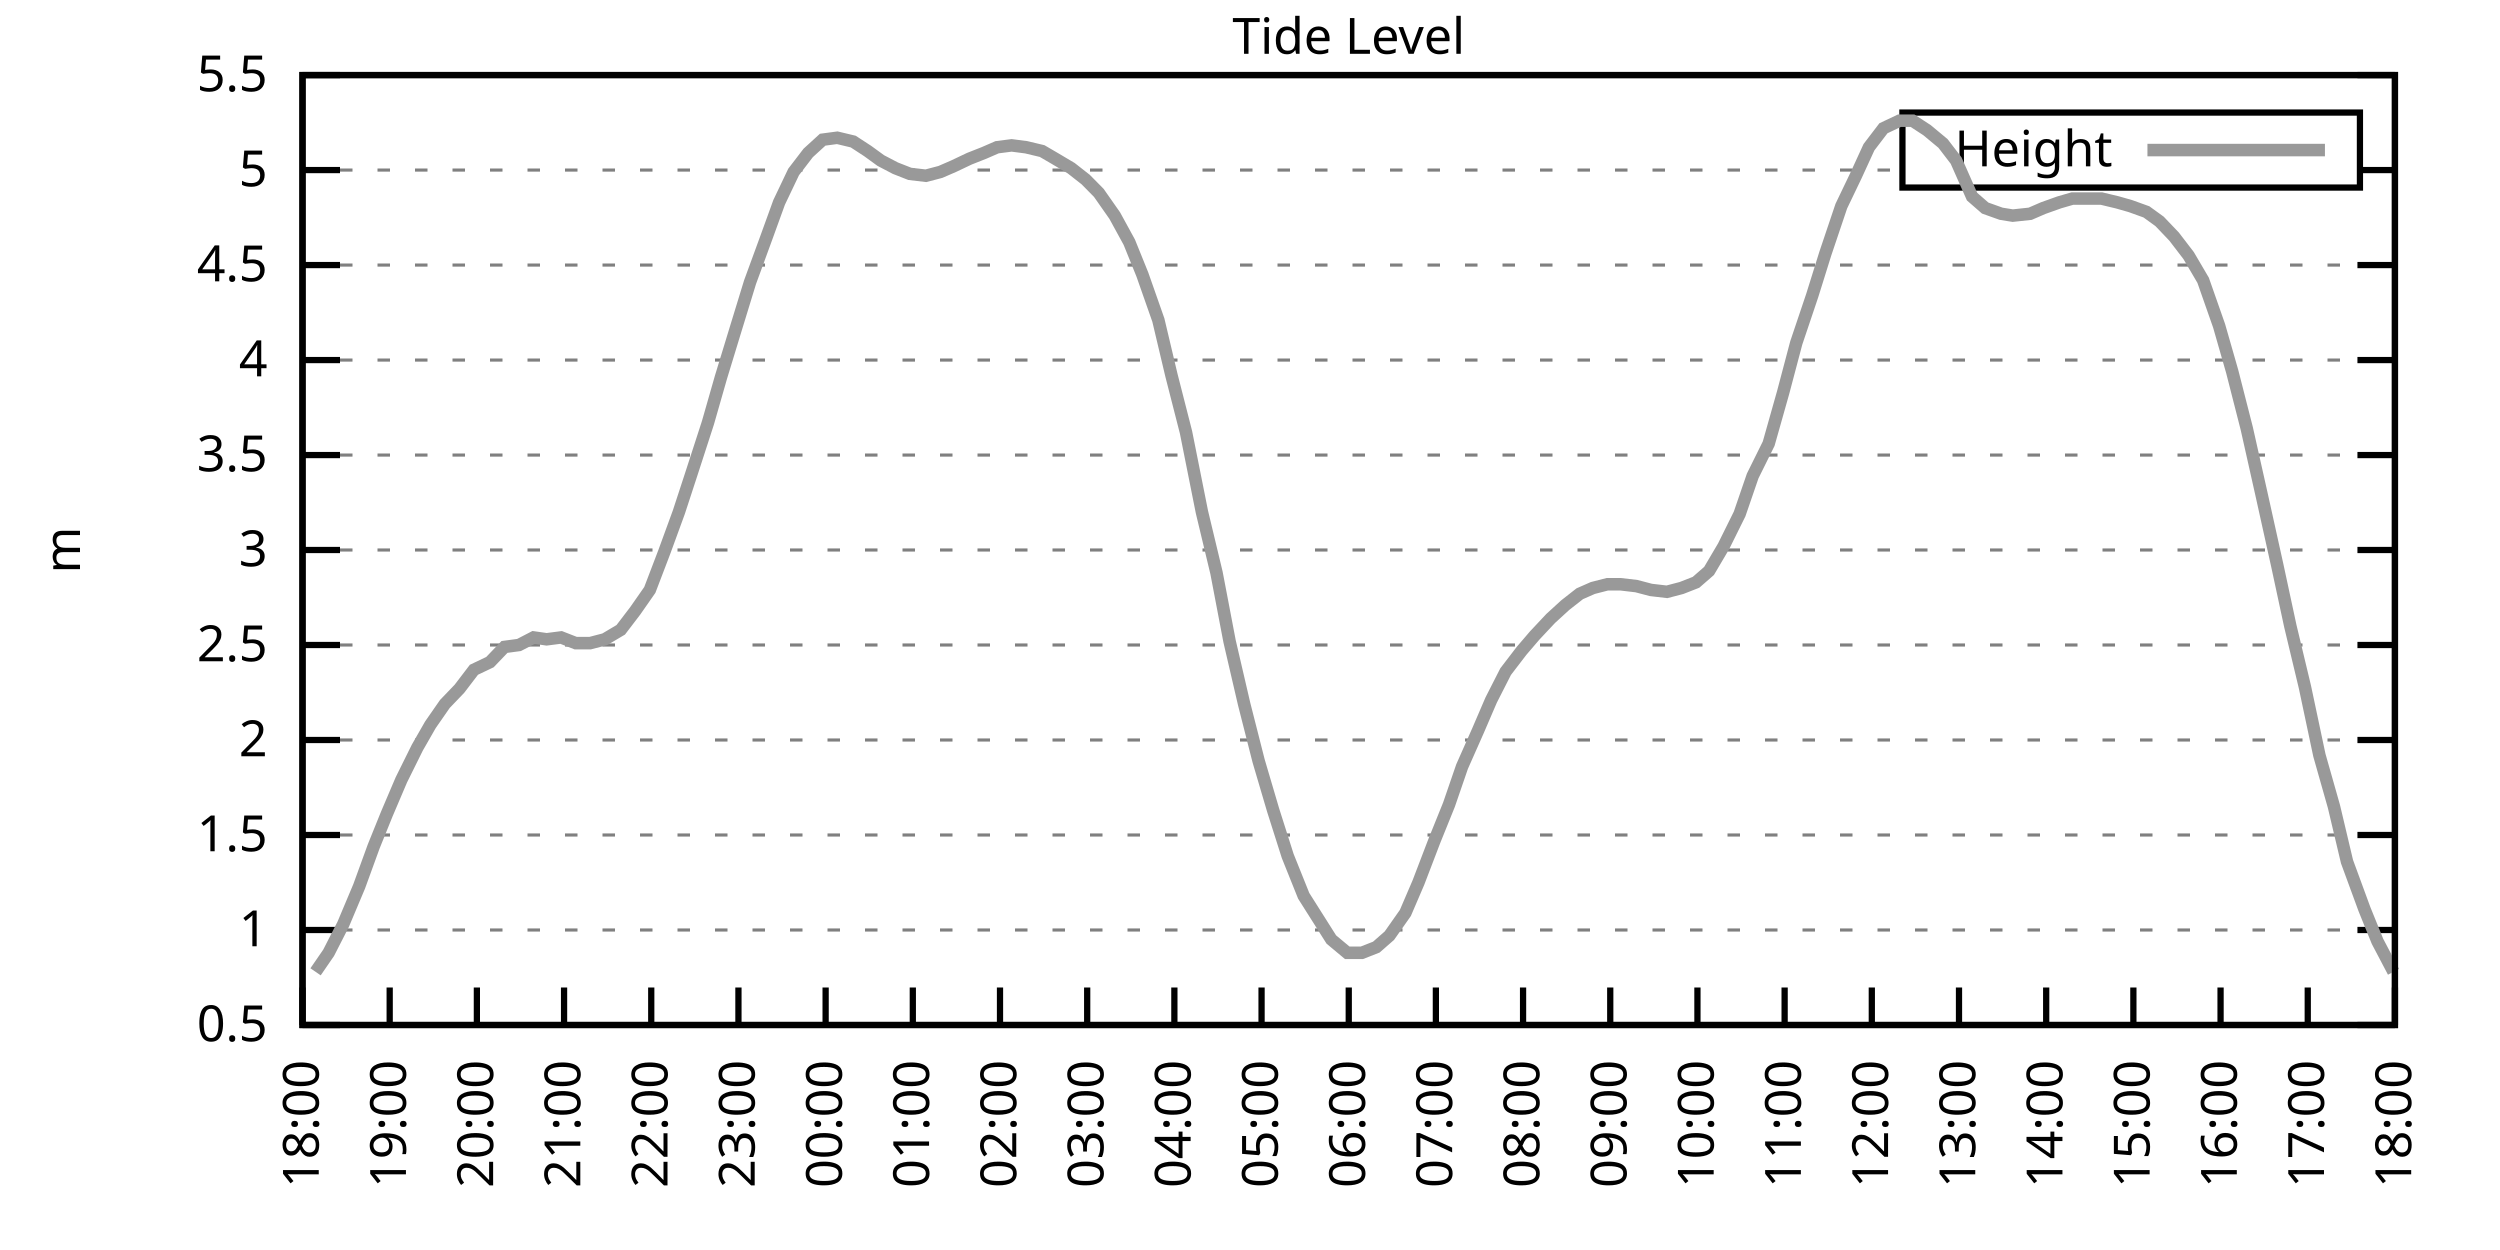
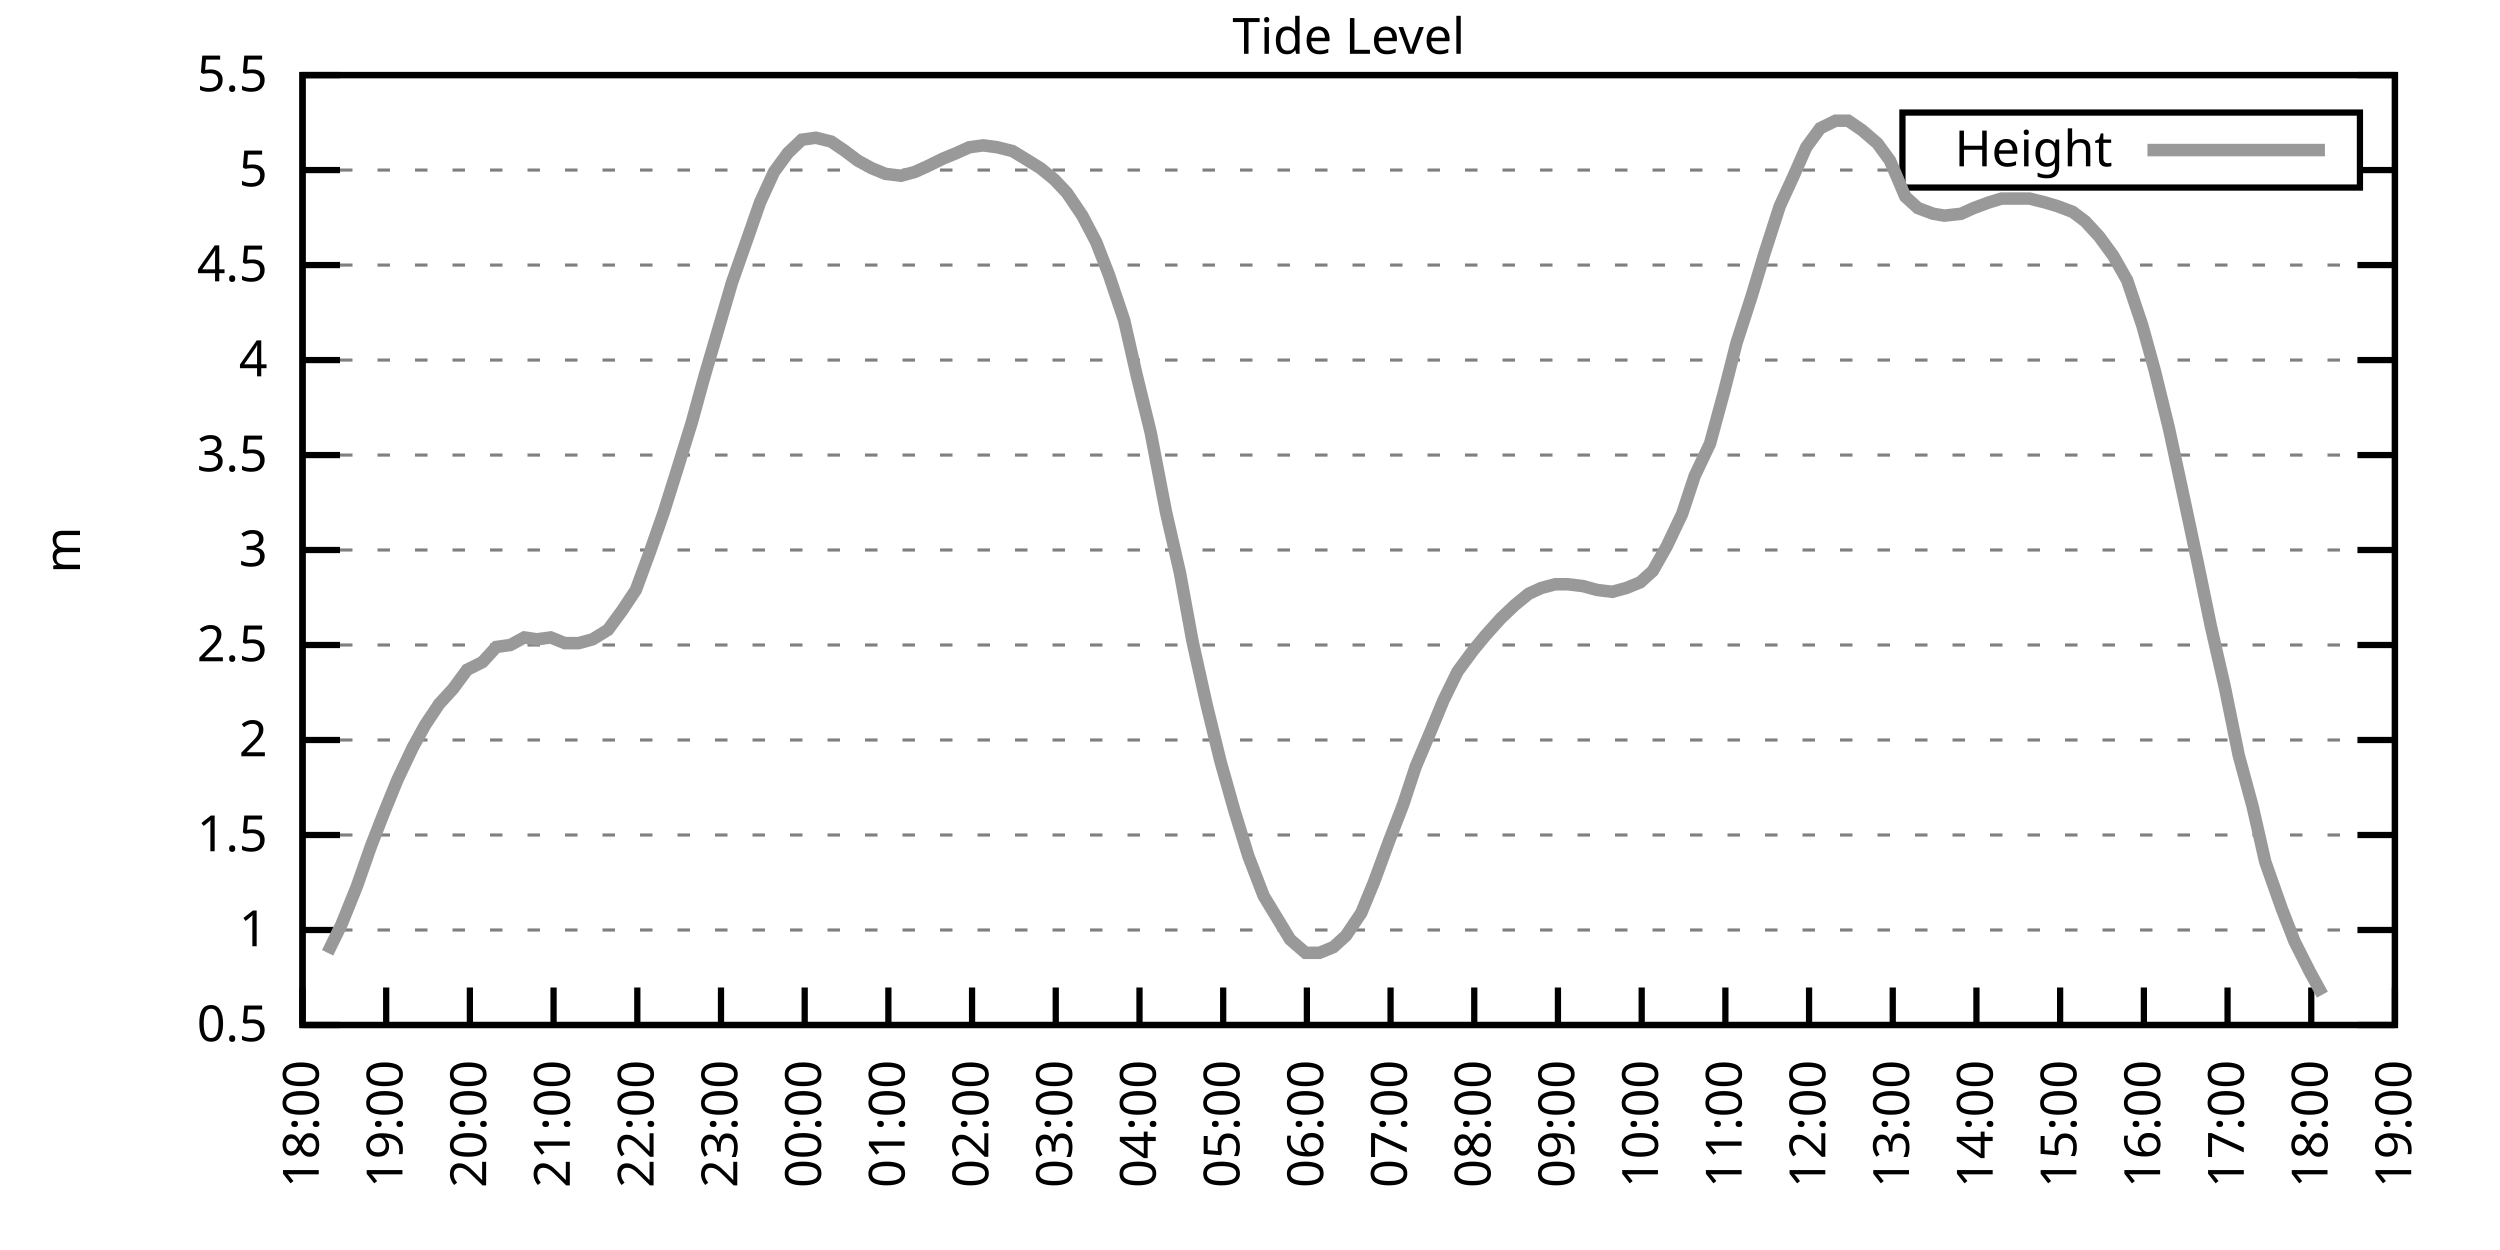
<svg xmlns="http://www.w3.org/2000/svg" xmlns:xlink="http://www.w3.org/1999/xlink" width="400" height="200" viewBox="0 0 400 200">
  <g id="gnuplot_canvas">
    <rect x="0" y="0" width="400" height="200" fill="none" />
    <defs>
      <circle id="gpDot" r="0.5" stroke-width="0.5" stroke="currentColor" />
      <path id="gpPt0" stroke-width="0.333" stroke="currentColor" d="M-1,0 h2 M0,-1 v2" />
      <path id="gpPt1" stroke-width="0.333" stroke="currentColor" d="M-1,-1 L1,1 M1,-1 L-1,1" />
      <path id="gpPt2" stroke-width="0.333" stroke="currentColor" d="M-1,0 L1,0 M0,-1 L0,1 M-1,-1 L1,1 M-1,1 L1,-1" />
      <rect id="gpPt3" stroke-width="0.333" stroke="currentColor" x="-1" y="-1" width="2" height="2" />
      <rect id="gpPt4" stroke-width="0.333" stroke="currentColor" fill="currentColor" x="-1" y="-1" width="2" height="2" />
      <circle id="gpPt5" stroke-width="0.333" stroke="currentColor" cx="0" cy="0" r="1" />
      <use xlink:href="#gpPt5" id="gpPt6" fill="currentColor" stroke="none" />
      <path id="gpPt7" stroke-width="0.333" stroke="currentColor" d="M0,-1.33 L-1.33,0.67 L1.33,0.67 z" />
      <use xlink:href="#gpPt7" id="gpPt8" fill="currentColor" stroke="none" />
      <use xlink:href="#gpPt7" id="gpPt9" stroke="currentColor" transform="rotate(180)" />
      <use xlink:href="#gpPt9" id="gpPt10" fill="currentColor" stroke="none" />
      <use xlink:href="#gpPt3" id="gpPt11" stroke="currentColor" transform="rotate(45)" />
      <use xlink:href="#gpPt11" id="gpPt12" fill="currentColor" stroke="none" />
      <path id="gpPt13" stroke-width="0.333" stroke="currentColor" d="M0,1.330 L1.265,0.411 L0.782,-1.067 L-0.782,-1.076 L-1.265,0.411 z" />
      <use xlink:href="#gpPt13" id="gpPt14" fill="currentColor" stroke="none" />
      <filter id="textbox" filterUnits="objectBoundingBox" x="0" y="0" height="1" width="1">
        <feFlood flood-color="white" flood-opacity="1" result="bgnd" />
        <feComposite in="SourceGraphic" in2="bgnd" operator="atop" />
      </filter>
      <filter id="greybox" filterUnits="objectBoundingBox" x="0" y="0" height="1" width="1">
        <feFlood flood-color="lightgrey" flood-opacity="1" result="grey" />
        <feComposite in="SourceGraphic" in2="grey" operator="atop" />
      </filter>
    </defs>
    <g fill="none" color="white" stroke="currentColor" stroke-width="1.00" stroke-linecap="butt" stroke-linejoin="miter">
</g>
    <g fill="none" color="black" stroke="currentColor" stroke-width="1.00" stroke-linecap="butt" stroke-linejoin="miter">
      <g stroke="none" shape-rendering="crispEdges">
        <polygon fill="rgb(255, 255, 255)" points="48.40,164.00 383.18,164.00 383.18,12.02 48.40,12.02 " />
      </g>
    </g>
    <g fill="none" color="black" stroke="currentColor" stroke-width="1.00" stroke-linecap="butt" stroke-linejoin="miter">
</g>
    <g fill="none" color="black" stroke="black" stroke-width="0.50" stroke-linecap="butt" stroke-linejoin="miter">
</g>
    <g fill="none" color="gray" stroke="currentColor" stroke-width="0.50" stroke-linecap="butt" stroke-linejoin="miter">
      <path stroke="gray" stroke-dasharray="2,4" class="gridline" d="M48.40,164.00 L383.19,164.00  " />
    </g>
    <g fill="none" color="gray" stroke="gray" stroke-width="1.00" stroke-linecap="butt" stroke-linejoin="miter">
</g>
    <g fill="none" color="black" stroke="currentColor" stroke-width="1.00" stroke-linecap="butt" stroke-linejoin="miter">
      <path stroke="black" d="M48.40,164.00 L54.40,164.00 M383.19,164.00 L377.19,164.00  " />
      <g transform="translate(42.80,166.60)" stroke="none" fill="black" font-family="Sans" font-size="8.00" text-anchor="end">
        <text>
          <tspan font-family="Sans"> 0.5</tspan>
        </text>
      </g>
    </g>
    <g fill="none" color="black" stroke="currentColor" stroke-width="1.00" stroke-linecap="butt" stroke-linejoin="miter">
</g>
    <g fill="none" color="black" stroke="black" stroke-width="0.50" stroke-linecap="butt" stroke-linejoin="miter">
</g>
    <g fill="none" color="gray" stroke="currentColor" stroke-width="0.50" stroke-linecap="butt" stroke-linejoin="miter">
      <path stroke="gray" stroke-dasharray="2,4" class="gridline" d="M48.40,148.80 L383.19,148.80  " />
    </g>
    <g fill="none" color="gray" stroke="gray" stroke-width="1.00" stroke-linecap="butt" stroke-linejoin="miter">
</g>
    <g fill="none" color="black" stroke="currentColor" stroke-width="1.00" stroke-linecap="butt" stroke-linejoin="miter">
      <path stroke="black" d="M48.40,148.80 L54.40,148.80 M383.19,148.80 L377.19,148.80  " />
      <g transform="translate(42.80,151.40)" stroke="none" fill="black" font-family="Sans" font-size="8.00" text-anchor="end">
        <text>
          <tspan font-family="Sans"> 1</tspan>
        </text>
      </g>
    </g>
    <g fill="none" color="black" stroke="currentColor" stroke-width="1.00" stroke-linecap="butt" stroke-linejoin="miter">
</g>
    <g fill="none" color="black" stroke="black" stroke-width="0.50" stroke-linecap="butt" stroke-linejoin="miter">
</g>
    <g fill="none" color="gray" stroke="currentColor" stroke-width="0.50" stroke-linecap="butt" stroke-linejoin="miter">
      <path stroke="gray" stroke-dasharray="2,4" class="gridline" d="M48.40,133.60 L383.19,133.60  " />
    </g>
    <g fill="none" color="gray" stroke="gray" stroke-width="1.00" stroke-linecap="butt" stroke-linejoin="miter">
</g>
    <g fill="none" color="black" stroke="currentColor" stroke-width="1.00" stroke-linecap="butt" stroke-linejoin="miter">
      <path stroke="black" d="M48.40,133.60 L54.40,133.60 M383.19,133.60 L377.19,133.60  " />
      <g transform="translate(42.80,136.20)" stroke="none" fill="black" font-family="Sans" font-size="8.00" text-anchor="end">
        <text>
          <tspan font-family="Sans"> 1.5</tspan>
        </text>
      </g>
    </g>
    <g fill="none" color="black" stroke="currentColor" stroke-width="1.00" stroke-linecap="butt" stroke-linejoin="miter">
</g>
    <g fill="none" color="black" stroke="black" stroke-width="0.50" stroke-linecap="butt" stroke-linejoin="miter">
</g>
    <g fill="none" color="gray" stroke="currentColor" stroke-width="0.50" stroke-linecap="butt" stroke-linejoin="miter">
      <path stroke="gray" stroke-dasharray="2,4" class="gridline" d="M48.40,118.40 L383.19,118.40  " />
    </g>
    <g fill="none" color="gray" stroke="gray" stroke-width="1.00" stroke-linecap="butt" stroke-linejoin="miter">
</g>
    <g fill="none" color="black" stroke="currentColor" stroke-width="1.00" stroke-linecap="butt" stroke-linejoin="miter">
      <path stroke="black" d="M48.40,118.40 L54.40,118.40 M383.19,118.40 L377.19,118.40  " />
      <g transform="translate(42.80,121.00)" stroke="none" fill="black" font-family="Sans" font-size="8.00" text-anchor="end">
        <text>
          <tspan font-family="Sans"> 2</tspan>
        </text>
      </g>
    </g>
    <g fill="none" color="black" stroke="currentColor" stroke-width="1.00" stroke-linecap="butt" stroke-linejoin="miter">
</g>
    <g fill="none" color="black" stroke="black" stroke-width="0.50" stroke-linecap="butt" stroke-linejoin="miter">
</g>
    <g fill="none" color="gray" stroke="currentColor" stroke-width="0.50" stroke-linecap="butt" stroke-linejoin="miter">
      <path stroke="gray" stroke-dasharray="2,4" class="gridline" d="M48.40,103.20 L383.19,103.20  " />
    </g>
    <g fill="none" color="gray" stroke="gray" stroke-width="1.00" stroke-linecap="butt" stroke-linejoin="miter">
</g>
    <g fill="none" color="black" stroke="currentColor" stroke-width="1.00" stroke-linecap="butt" stroke-linejoin="miter">
      <path stroke="black" d="M48.40,103.20 L54.40,103.20 M383.19,103.20 L377.19,103.20  " />
      <g transform="translate(42.80,105.80)" stroke="none" fill="black" font-family="Sans" font-size="8.00" text-anchor="end">
        <text>
          <tspan font-family="Sans"> 2.5</tspan>
        </text>
      </g>
    </g>
    <g fill="none" color="black" stroke="currentColor" stroke-width="1.00" stroke-linecap="butt" stroke-linejoin="miter">
</g>
    <g fill="none" color="black" stroke="black" stroke-width="0.50" stroke-linecap="butt" stroke-linejoin="miter">
</g>
    <g fill="none" color="gray" stroke="currentColor" stroke-width="0.50" stroke-linecap="butt" stroke-linejoin="miter">
      <path stroke="gray" stroke-dasharray="2,4" class="gridline" d="M48.40,88.00 L383.19,88.00  " />
    </g>
    <g fill="none" color="gray" stroke="gray" stroke-width="1.00" stroke-linecap="butt" stroke-linejoin="miter">
</g>
    <g fill="none" color="black" stroke="currentColor" stroke-width="1.00" stroke-linecap="butt" stroke-linejoin="miter">
      <path stroke="black" d="M48.40,88.00 L54.40,88.00 M383.19,88.00 L377.19,88.00  " />
      <g transform="translate(42.80,90.60)" stroke="none" fill="black" font-family="Sans" font-size="8.00" text-anchor="end">
        <text>
          <tspan font-family="Sans"> 3</tspan>
        </text>
      </g>
    </g>
    <g fill="none" color="black" stroke="currentColor" stroke-width="1.00" stroke-linecap="butt" stroke-linejoin="miter">
</g>
    <g fill="none" color="black" stroke="black" stroke-width="0.50" stroke-linecap="butt" stroke-linejoin="miter">
</g>
    <g fill="none" color="gray" stroke="currentColor" stroke-width="0.50" stroke-linecap="butt" stroke-linejoin="miter">
      <path stroke="gray" stroke-dasharray="2,4" class="gridline" d="M48.40,72.81 L383.19,72.81  " />
    </g>
    <g fill="none" color="gray" stroke="gray" stroke-width="1.00" stroke-linecap="butt" stroke-linejoin="miter">
</g>
    <g fill="none" color="black" stroke="currentColor" stroke-width="1.00" stroke-linecap="butt" stroke-linejoin="miter">
      <path stroke="black" d="M48.40,72.81 L54.40,72.81 M383.19,72.81 L377.19,72.81  " />
      <g transform="translate(42.80,75.41)" stroke="none" fill="black" font-family="Sans" font-size="8.00" text-anchor="end">
        <text>
          <tspan font-family="Sans"> 3.5</tspan>
        </text>
      </g>
    </g>
    <g fill="none" color="black" stroke="currentColor" stroke-width="1.00" stroke-linecap="butt" stroke-linejoin="miter">
</g>
    <g fill="none" color="black" stroke="black" stroke-width="0.50" stroke-linecap="butt" stroke-linejoin="miter">
</g>
    <g fill="none" color="gray" stroke="currentColor" stroke-width="0.50" stroke-linecap="butt" stroke-linejoin="miter">
      <path stroke="gray" stroke-dasharray="2,4" class="gridline" d="M48.40,57.61 L383.19,57.61  " />
    </g>
    <g fill="none" color="gray" stroke="gray" stroke-width="1.00" stroke-linecap="butt" stroke-linejoin="miter">
</g>
    <g fill="none" color="black" stroke="currentColor" stroke-width="1.00" stroke-linecap="butt" stroke-linejoin="miter">
      <path stroke="black" d="M48.40,57.61 L54.40,57.61 M383.19,57.61 L377.19,57.61  " />
      <g transform="translate(42.80,60.21)" stroke="none" fill="black" font-family="Sans" font-size="8.00" text-anchor="end">
        <text>
          <tspan font-family="Sans"> 4</tspan>
        </text>
      </g>
    </g>
    <g fill="none" color="black" stroke="currentColor" stroke-width="1.00" stroke-linecap="butt" stroke-linejoin="miter">
</g>
    <g fill="none" color="black" stroke="black" stroke-width="0.50" stroke-linecap="butt" stroke-linejoin="miter">
</g>
    <g fill="none" color="gray" stroke="currentColor" stroke-width="0.50" stroke-linecap="butt" stroke-linejoin="miter">
      <path stroke="gray" stroke-dasharray="2,4" class="gridline" d="M48.40,42.41 L383.19,42.41  " />
    </g>
    <g fill="none" color="gray" stroke="gray" stroke-width="1.00" stroke-linecap="butt" stroke-linejoin="miter">
</g>
    <g fill="none" color="black" stroke="currentColor" stroke-width="1.00" stroke-linecap="butt" stroke-linejoin="miter">
      <path stroke="black" d="M48.40,42.41 L54.40,42.41 M383.19,42.41 L377.19,42.41  " />
      <g transform="translate(42.80,45.01)" stroke="none" fill="black" font-family="Sans" font-size="8.00" text-anchor="end">
        <text>
          <tspan font-family="Sans"> 4.5</tspan>
        </text>
      </g>
    </g>
    <g fill="none" color="black" stroke="currentColor" stroke-width="1.00" stroke-linecap="butt" stroke-linejoin="miter">
</g>
    <g fill="none" color="black" stroke="black" stroke-width="0.50" stroke-linecap="butt" stroke-linejoin="miter">
</g>
    <g fill="none" color="gray" stroke="currentColor" stroke-width="0.50" stroke-linecap="butt" stroke-linejoin="miter">
      <path stroke="gray" stroke-dasharray="2,4" class="gridline" d="M48.40,27.21 L304.39,27.21 M377.59,27.21 L383.19,27.21  " />
    </g>
    <g fill="none" color="gray" stroke="gray" stroke-width="1.00" stroke-linecap="butt" stroke-linejoin="miter">
</g>
    <g fill="none" color="black" stroke="currentColor" stroke-width="1.00" stroke-linecap="butt" stroke-linejoin="miter">
      <path stroke="black" d="M48.40,27.21 L54.40,27.21 M383.19,27.21 L377.19,27.21  " />
      <g transform="translate(42.80,29.81)" stroke="none" fill="black" font-family="Sans" font-size="8.00" text-anchor="end">
        <text>
          <tspan font-family="Sans"> 5</tspan>
        </text>
      </g>
    </g>
    <g fill="none" color="black" stroke="currentColor" stroke-width="1.00" stroke-linecap="butt" stroke-linejoin="miter">
</g>
    <g fill="none" color="black" stroke="black" stroke-width="0.50" stroke-linecap="butt" stroke-linejoin="miter">
</g>
    <g fill="none" color="gray" stroke="currentColor" stroke-width="0.50" stroke-linecap="butt" stroke-linejoin="miter">
      <path stroke="gray" stroke-dasharray="2,4" class="gridline" d="M48.40,12.01 L383.19,12.01  " />
    </g>
    <g fill="none" color="gray" stroke="gray" stroke-width="1.00" stroke-linecap="butt" stroke-linejoin="miter">
</g>
    <g fill="none" color="black" stroke="currentColor" stroke-width="1.00" stroke-linecap="butt" stroke-linejoin="miter">
      <path stroke="black" d="M48.40,12.01 L54.40,12.01 M383.19,12.01 L377.19,12.01  " />
      <g transform="translate(42.80,14.61)" stroke="none" fill="black" font-family="Sans" font-size="8.00" text-anchor="end">
        <text>
          <tspan font-family="Sans"> 5.5</tspan>
        </text>
      </g>
    </g>
    <g fill="none" color="black" stroke="currentColor" stroke-width="1.00" stroke-linecap="butt" stroke-linejoin="miter">
      <path stroke="black" d="M48.40,164.00 L48.40,158.00  " />
      <g transform="translate(51.00,169.60) rotate(270.00)" stroke="none" fill="black" font-family="Sans" font-size="8.00" text-anchor="end">
        <text>
          <tspan font-family="Sans">18:00</tspan>
        </text>
      </g>
    </g>
    <g fill="none" color="black" stroke="currentColor" stroke-width="1.00" stroke-linecap="butt" stroke-linejoin="miter">
-       <path stroke="black" d="M62.35,164.00 L62.35,158.00  " />
-       <g transform="translate(64.95,169.60) rotate(270.00)" stroke="none" fill="black" font-family="Sans" font-size="8.00" text-anchor="end">
+       <path stroke="black" d="M61.79,164.00 L61.79,158.00  " />
+       <g transform="translate(64.39,169.60) rotate(270.00)" stroke="none" fill="black" font-family="Sans" font-size="8.00" text-anchor="end">
        <text>
          <tspan font-family="Sans">19:00</tspan>
        </text>
      </g>
    </g>
    <g fill="none" color="black" stroke="currentColor" stroke-width="1.00" stroke-linecap="butt" stroke-linejoin="miter">
-       <path stroke="black" d="M76.30,164.00 L76.30,158.00  " />
-       <g transform="translate(78.90,169.60) rotate(270.00)" stroke="none" fill="black" font-family="Sans" font-size="8.00" text-anchor="end">
+       <path stroke="black" d="M75.18,164.00 L75.18,158.00  " />
+       <g transform="translate(77.78,169.60) rotate(270.00)" stroke="none" fill="black" font-family="Sans" font-size="8.00" text-anchor="end">
        <text>
          <tspan font-family="Sans">20:00</tspan>
        </text>
      </g>
    </g>
    <g fill="none" color="black" stroke="currentColor" stroke-width="1.00" stroke-linecap="butt" stroke-linejoin="miter">
-       <path stroke="black" d="M90.25,164.00 L90.25,158.00  " />
-       <g transform="translate(92.85,169.60) rotate(270.00)" stroke="none" fill="black" font-family="Sans" font-size="8.00" text-anchor="end">
+       <path stroke="black" d="M88.57,164.00 L88.57,158.00  " />
+       <g transform="translate(91.17,169.60) rotate(270.00)" stroke="none" fill="black" font-family="Sans" font-size="8.00" text-anchor="end">
        <text>
          <tspan font-family="Sans">21:00</tspan>
        </text>
      </g>
    </g>
    <g fill="none" color="black" stroke="currentColor" stroke-width="1.00" stroke-linecap="butt" stroke-linejoin="miter">
-       <path stroke="black" d="M104.20,164.00 L104.20,158.00  " />
-       <g transform="translate(106.80,169.60) rotate(270.00)" stroke="none" fill="black" font-family="Sans" font-size="8.00" text-anchor="end">
+       <path stroke="black" d="M101.97,164.00 L101.97,158.00  " />
+       <g transform="translate(104.57,169.60) rotate(270.00)" stroke="none" fill="black" font-family="Sans" font-size="8.00" text-anchor="end">
        <text>
          <tspan font-family="Sans">22:00</tspan>
        </text>
      </g>
    </g>
    <g fill="none" color="black" stroke="currentColor" stroke-width="1.00" stroke-linecap="butt" stroke-linejoin="miter">
-       <path stroke="black" d="M118.15,164.00 L118.15,158.00  " />
-       <g transform="translate(120.75,169.60) rotate(270.00)" stroke="none" fill="black" font-family="Sans" font-size="8.00" text-anchor="end">
+       <path stroke="black" d="M115.36,164.00 L115.36,158.00  " />
+       <g transform="translate(117.96,169.60) rotate(270.00)" stroke="none" fill="black" font-family="Sans" font-size="8.00" text-anchor="end">
        <text>
          <tspan font-family="Sans">23:00</tspan>
        </text>
      </g>
    </g>
    <g fill="none" color="black" stroke="currentColor" stroke-width="1.00" stroke-linecap="butt" stroke-linejoin="miter">
-       <path stroke="black" d="M132.10,164.00 L132.10,158.00  " />
-       <g transform="translate(134.70,169.60) rotate(270.00)" stroke="none" fill="black" font-family="Sans" font-size="8.00" text-anchor="end">
+       <path stroke="black" d="M128.75,164.00 L128.75,158.00  " />
+       <g transform="translate(131.35,169.60) rotate(270.00)" stroke="none" fill="black" font-family="Sans" font-size="8.00" text-anchor="end">
        <text>
          <tspan font-family="Sans">00:00</tspan>
        </text>
      </g>
    </g>
    <g fill="none" color="black" stroke="currentColor" stroke-width="1.00" stroke-linecap="butt" stroke-linejoin="miter">
-       <path stroke="black" d="M146.05,164.00 L146.05,158.00  " />
-       <g transform="translate(148.65,169.60) rotate(270.00)" stroke="none" fill="black" font-family="Sans" font-size="8.00" text-anchor="end">
+       <path stroke="black" d="M142.14,164.00 L142.14,158.00  " />
+       <g transform="translate(144.74,169.60) rotate(270.00)" stroke="none" fill="black" font-family="Sans" font-size="8.00" text-anchor="end">
        <text>
          <tspan font-family="Sans">01:00</tspan>
        </text>
      </g>
    </g>
    <g fill="none" color="black" stroke="currentColor" stroke-width="1.00" stroke-linecap="butt" stroke-linejoin="miter">
-       <path stroke="black" d="M160.00,164.00 L160.00,158.00  " />
-       <g transform="translate(162.60,169.60) rotate(270.00)" stroke="none" fill="black" font-family="Sans" font-size="8.00" text-anchor="end">
+       <path stroke="black" d="M155.53,164.00 L155.53,158.00  " />
+       <g transform="translate(158.13,169.60) rotate(270.00)" stroke="none" fill="black" font-family="Sans" font-size="8.00" text-anchor="end">
        <text>
          <tspan font-family="Sans">02:00</tspan>
        </text>
      </g>
    </g>
    <g fill="none" color="black" stroke="currentColor" stroke-width="1.00" stroke-linecap="butt" stroke-linejoin="miter">
-       <path stroke="black" d="M173.95,164.00 L173.95,158.00  " />
-       <g transform="translate(176.55,169.60) rotate(270.00)" stroke="none" fill="black" font-family="Sans" font-size="8.00" text-anchor="end">
+       <path stroke="black" d="M168.92,164.00 L168.92,158.00  " />
+       <g transform="translate(171.52,169.60) rotate(270.00)" stroke="none" fill="black" font-family="Sans" font-size="8.00" text-anchor="end">
        <text>
          <tspan font-family="Sans">03:00</tspan>
        </text>
      </g>
    </g>
    <g fill="none" color="black" stroke="currentColor" stroke-width="1.00" stroke-linecap="butt" stroke-linejoin="miter">
-       <path stroke="black" d="M187.90,164.00 L187.90,158.00  " />
-       <g transform="translate(190.50,169.60) rotate(270.00)" stroke="none" fill="black" font-family="Sans" font-size="8.00" text-anchor="end">
+       <path stroke="black" d="M182.32,164.00 L182.32,158.00  " />
+       <g transform="translate(184.92,169.60) rotate(270.00)" stroke="none" fill="black" font-family="Sans" font-size="8.00" text-anchor="end">
        <text>
          <tspan font-family="Sans">04:00</tspan>
        </text>
      </g>
    </g>
    <g fill="none" color="black" stroke="currentColor" stroke-width="1.00" stroke-linecap="butt" stroke-linejoin="miter">
-       <path stroke="black" d="M201.85,164.00 L201.85,158.00  " />
-       <g transform="translate(204.45,169.60) rotate(270.00)" stroke="none" fill="black" font-family="Sans" font-size="8.00" text-anchor="end">
+       <path stroke="black" d="M195.71,164.00 L195.71,158.00  " />
+       <g transform="translate(198.31,169.60) rotate(270.00)" stroke="none" fill="black" font-family="Sans" font-size="8.00" text-anchor="end">
        <text>
          <tspan font-family="Sans">05:00</tspan>
        </text>
      </g>
    </g>
    <g fill="none" color="black" stroke="currentColor" stroke-width="1.00" stroke-linecap="butt" stroke-linejoin="miter">
-       <path stroke="black" d="M215.80,164.00 L215.80,158.00  " />
-       <g transform="translate(218.40,169.60) rotate(270.00)" stroke="none" fill="black" font-family="Sans" font-size="8.00" text-anchor="end">
+       <path stroke="black" d="M209.10,164.00 L209.10,158.00  " />
+       <g transform="translate(211.70,169.60) rotate(270.00)" stroke="none" fill="black" font-family="Sans" font-size="8.00" text-anchor="end">
        <text>
          <tspan font-family="Sans">06:00</tspan>
        </text>
      </g>
    </g>
    <g fill="none" color="black" stroke="currentColor" stroke-width="1.00" stroke-linecap="butt" stroke-linejoin="miter">
-       <path stroke="black" d="M229.74,164.00 L229.74,158.00  " />
-       <g transform="translate(232.34,169.60) rotate(270.00)" stroke="none" fill="black" font-family="Sans" font-size="8.00" text-anchor="end">
+       <path stroke="black" d="M222.49,164.00 L222.49,158.00  " />
+       <g transform="translate(225.09,169.60) rotate(270.00)" stroke="none" fill="black" font-family="Sans" font-size="8.00" text-anchor="end">
        <text>
          <tspan font-family="Sans">07:00</tspan>
        </text>
      </g>
    </g>
    <g fill="none" color="black" stroke="currentColor" stroke-width="1.00" stroke-linecap="butt" stroke-linejoin="miter">
-       <path stroke="black" d="M243.69,164.00 L243.69,158.00  " />
-       <g transform="translate(246.29,169.60) rotate(270.00)" stroke="none" fill="black" font-family="Sans" font-size="8.00" text-anchor="end">
+       <path stroke="black" d="M235.88,164.00 L235.88,158.00  " />
+       <g transform="translate(238.48,169.60) rotate(270.00)" stroke="none" fill="black" font-family="Sans" font-size="8.00" text-anchor="end">
        <text>
          <tspan font-family="Sans">08:00</tspan>
        </text>
      </g>
    </g>
    <g fill="none" color="black" stroke="currentColor" stroke-width="1.00" stroke-linecap="butt" stroke-linejoin="miter">
-       <path stroke="black" d="M257.64,164.00 L257.64,158.00  " />
-       <g transform="translate(260.24,169.60) rotate(270.00)" stroke="none" fill="black" font-family="Sans" font-size="8.00" text-anchor="end">
+       <path stroke="black" d="M249.27,164.00 L249.27,158.00  " />
+       <g transform="translate(251.87,169.60) rotate(270.00)" stroke="none" fill="black" font-family="Sans" font-size="8.00" text-anchor="end">
        <text>
          <tspan font-family="Sans">09:00</tspan>
        </text>
      </g>
    </g>
    <g fill="none" color="black" stroke="currentColor" stroke-width="1.00" stroke-linecap="butt" stroke-linejoin="miter">
-       <path stroke="black" d="M271.59,164.00 L271.59,158.00  " />
-       <g transform="translate(274.19,169.60) rotate(270.00)" stroke="none" fill="black" font-family="Sans" font-size="8.00" text-anchor="end">
+       <path stroke="black" d="M262.67,164.00 L262.67,158.00  " />
+       <g transform="translate(265.27,169.60) rotate(270.00)" stroke="none" fill="black" font-family="Sans" font-size="8.00" text-anchor="end">
        <text>
          <tspan font-family="Sans">10:00</tspan>
        </text>
      </g>
    </g>
    <g fill="none" color="black" stroke="currentColor" stroke-width="1.00" stroke-linecap="butt" stroke-linejoin="miter">
-       <path stroke="black" d="M285.54,164.00 L285.54,158.00  " />
-       <g transform="translate(288.14,169.60) rotate(270.00)" stroke="none" fill="black" font-family="Sans" font-size="8.00" text-anchor="end">
+       <path stroke="black" d="M276.06,164.00 L276.06,158.00  " />
+       <g transform="translate(278.66,169.60) rotate(270.00)" stroke="none" fill="black" font-family="Sans" font-size="8.00" text-anchor="end">
        <text>
          <tspan font-family="Sans">11:00</tspan>
        </text>
      </g>
    </g>
    <g fill="none" color="black" stroke="currentColor" stroke-width="1.00" stroke-linecap="butt" stroke-linejoin="miter">
-       <path stroke="black" d="M299.49,164.00 L299.49,158.00  " />
-       <g transform="translate(302.09,169.60) rotate(270.00)" stroke="none" fill="black" font-family="Sans" font-size="8.00" text-anchor="end">
+       <path stroke="black" d="M289.45,164.00 L289.45,158.00  " />
+       <g transform="translate(292.05,169.60) rotate(270.00)" stroke="none" fill="black" font-family="Sans" font-size="8.00" text-anchor="end">
        <text>
          <tspan font-family="Sans">12:00</tspan>
        </text>
      </g>
    </g>
    <g fill="none" color="black" stroke="currentColor" stroke-width="1.00" stroke-linecap="butt" stroke-linejoin="miter">
-       <path stroke="black" d="M313.44,164.00 L313.44,158.00  " />
-       <g transform="translate(316.04,169.60) rotate(270.00)" stroke="none" fill="black" font-family="Sans" font-size="8.00" text-anchor="end">
+       <path stroke="black" d="M302.84,164.00 L302.84,158.00  " />
+       <g transform="translate(305.44,169.60) rotate(270.00)" stroke="none" fill="black" font-family="Sans" font-size="8.00" text-anchor="end">
        <text>
          <tspan font-family="Sans">13:00</tspan>
        </text>
      </g>
    </g>
    <g fill="none" color="black" stroke="currentColor" stroke-width="1.00" stroke-linecap="butt" stroke-linejoin="miter">
-       <path stroke="black" d="M327.39,164.00 L327.39,158.00  " />
-       <g transform="translate(329.99,169.60) rotate(270.00)" stroke="none" fill="black" font-family="Sans" font-size="8.00" text-anchor="end">
+       <path stroke="black" d="M316.23,164.00 L316.23,158.00  " />
+       <g transform="translate(318.83,169.60) rotate(270.00)" stroke="none" fill="black" font-family="Sans" font-size="8.00" text-anchor="end">
        <text>
          <tspan font-family="Sans">14:00</tspan>
        </text>
      </g>
    </g>
    <g fill="none" color="black" stroke="currentColor" stroke-width="1.00" stroke-linecap="butt" stroke-linejoin="miter">
-       <path stroke="black" d="M341.34,164.00 L341.34,158.00  " />
-       <g transform="translate(343.94,169.60) rotate(270.00)" stroke="none" fill="black" font-family="Sans" font-size="8.00" text-anchor="end">
+       <path stroke="black" d="M329.62,164.00 L329.62,158.00  " />
+       <g transform="translate(332.22,169.60) rotate(270.00)" stroke="none" fill="black" font-family="Sans" font-size="8.00" text-anchor="end">
        <text>
          <tspan font-family="Sans">15:00</tspan>
        </text>
      </g>
    </g>
    <g fill="none" color="black" stroke="currentColor" stroke-width="1.00" stroke-linecap="butt" stroke-linejoin="miter">
-       <path stroke="black" d="M355.29,164.00 L355.29,158.00  " />
-       <g transform="translate(357.89,169.60) rotate(270.00)" stroke="none" fill="black" font-family="Sans" font-size="8.00" text-anchor="end">
+       <path stroke="black" d="M343.02,164.00 L343.02,158.00  " />
+       <g transform="translate(345.62,169.60) rotate(270.00)" stroke="none" fill="black" font-family="Sans" font-size="8.00" text-anchor="end">
        <text>
          <tspan font-family="Sans">16:00</tspan>
        </text>
      </g>
    </g>
    <g fill="none" color="black" stroke="currentColor" stroke-width="1.00" stroke-linecap="butt" stroke-linejoin="miter">
-       <path stroke="black" d="M369.24,164.00 L369.24,158.00  " />
-       <g transform="translate(371.84,169.60) rotate(270.00)" stroke="none" fill="black" font-family="Sans" font-size="8.00" text-anchor="end">
+       <path stroke="black" d="M356.41,164.00 L356.41,158.00  " />
+       <g transform="translate(359.01,169.60) rotate(270.00)" stroke="none" fill="black" font-family="Sans" font-size="8.00" text-anchor="end">
        <text>
          <tspan font-family="Sans">17:00</tspan>
+         </text>
+       </g>
+     </g>
+     <g fill="none" color="black" stroke="currentColor" stroke-width="1.00" stroke-linecap="butt" stroke-linejoin="miter">
+       <path stroke="black" d="M369.80,164.00 L369.80,158.00  " />
+       <g transform="translate(372.40,169.60) rotate(270.00)" stroke="none" fill="black" font-family="Sans" font-size="8.00" text-anchor="end">
+         <text>
+           <tspan font-family="Sans">18:00</tspan>
        </text>
      </g>
    </g>
    <g fill="none" color="black" stroke="currentColor" stroke-width="1.00" stroke-linecap="butt" stroke-linejoin="miter">
      <path stroke="black" d="M383.19,164.00 L383.19,158.00  " />
      <g transform="translate(385.79,169.60) rotate(270.00)" stroke="none" fill="black" font-family="Sans" font-size="8.00" text-anchor="end">
        <text>
-           <tspan font-family="Sans">18:00</tspan>
+           <tspan font-family="Sans">19:00</tspan>
        </text>
      </g>
    </g>
    <g fill="none" color="black" stroke="currentColor" stroke-width="1.00" stroke-linecap="butt" stroke-linejoin="miter">
</g>
    <g fill="none" color="black" stroke="currentColor" stroke-width="1.00" stroke-linecap="butt" stroke-linejoin="miter">
      <path stroke="black" d="M48.40,12.01 L48.40,164.00 L383.19,164.00 L383.19,12.01 L48.40,12.01 Z  " />
    </g>
    <g fill="none" color="black" stroke="currentColor" stroke-width="1.00" stroke-linecap="butt" stroke-linejoin="miter">
</g>
    <g fill="none" color="black" stroke="currentColor" stroke-width="1.00" stroke-linecap="butt" stroke-linejoin="miter">
      <path stroke="black" d="M304.39,30.01 L304.39,18.01 L377.59,18.01 L377.59,30.01 L304.39,30.01 Z  " />
    </g>
    <g id="Tide_level_plot_1">
      <g fill="none" color="white" stroke="black" stroke-width="2.00" stroke-linecap="butt" stroke-linejoin="miter">
</g>
      <g fill="none" color="black" stroke="currentColor" stroke-width="2.00" stroke-linecap="butt" stroke-linejoin="miter">
        <g transform="translate(337.99,26.61)" stroke="none" fill="black" font-family="Sans" font-size="8.00" text-anchor="end">
          <text>
            <tspan font-family="Sans">Height</tspan>
          </text>
        </g>
      </g>
      <g fill="none" color="black" stroke="currentColor" stroke-width="2.00" stroke-linecap="butt" stroke-linejoin="miter">
-         <path stroke="rgb(153, 153, 153)" d="M343.59,24.01 L371.99,24.01 M50.49,155.49 L52.58,152.45 L54.91,147.89 L57.47,141.81 L59.79,135.43 L61.88,130.26   L64.21,124.79 L66.77,119.62 L68.86,115.97 L71.18,112.63 L73.51,110.20 L75.83,107.16 L78.39,105.94 L80.72,103.51   L83.04,103.20 L85.37,101.99 L87.46,102.29 L89.78,101.99 L92.11,102.90 L94.43,102.90 L96.76,102.29 L99.32,100.77   L101.64,97.73 L103.97,94.39 L106.29,88.31 L108.62,81.93 L110.71,75.54 L113.27,67.64 L115.36,60.34 L117.68,52.74   L120.01,45.14 L122.57,38.15 L124.66,32.38 L126.98,27.51 L129.31,24.47 L131.63,22.35 L133.96,22.04 L136.51,22.65   L138.84,24.17 L140.93,25.69 L143.26,26.91 L145.58,27.82 L148.14,28.12 L150.46,27.51 L152.56,26.60 L155.11,25.39   L157.44,24.47 L159.53,23.56 L161.86,23.26 L164.18,23.56 L166.74,24.17 L168.83,25.39 L171.39,26.91 L173.71,28.73   L175.81,30.86 L178.36,34.50 L180.69,38.76 L182.78,43.93 L185.34,51.22 L187.43,60.04 L189.76,69.16 L192.31,81.93   L194.64,91.65 L196.73,102.60 L199.06,112.63 L201.38,121.75 L203.71,129.65 L206.03,136.95 L208.59,143.33 L213.01,150.32   L215.56,152.45 L217.89,152.45 L220.21,151.54 L222.30,149.71 L224.86,146.07 L226.95,141.20 L229.51,134.51 L231.84,128.74   L233.93,122.66 L236.49,116.88 L238.58,112.02 L240.90,107.46 L243.46,104.12 L245.55,101.68 L248.11,98.95 L250.44,96.82   L252.76,95.00 L254.85,94.08 L257.18,93.48 L259.27,93.48 L261.83,93.78 L264.15,94.39 L266.71,94.69 L269.04,94.08   L271.36,93.17 L273.45,91.35 L275.78,87.40 L278.34,82.23 L280.43,76.15 L282.99,70.98 L285.31,62.77 L287.40,54.87   L289.96,47.27 L292.05,40.58 L294.61,32.98 L296.94,28.12 L299.03,23.56 L301.35,20.52 L303.91,19.31 L306.00,19.31   L308.33,20.83 L310.88,22.95 L312.98,25.69 L315.53,31.46 L317.63,33.29 L320.18,34.20 L322.04,34.50 L324.83,34.20   L326.93,33.29 L329.48,32.38 L331.58,31.77 L333.90,31.77 L336.23,31.77 L338.78,32.38 L340.88,32.98 L343.43,33.90   L345.53,35.42 L347.85,37.85 L350.18,40.89 L352.50,44.84 L355.06,52.14 L357.15,59.43 L359.48,68.55 L361.80,78.89   L364.36,90.44 L366.45,100.16 L368.78,109.89 L371.10,120.83 L373.43,129.04 L375.52,137.86 L378.31,145.46 L380.40,150.62   L382.96,155.49  " />
+         <path stroke="rgb(153, 153, 153)" d="M343.59,24.01 L371.99,24.01 M52.42,152.45 L54.65,147.89 L57.10,141.81 L59.34,135.43 L61.35,130.26 L63.58,124.79   L66.03,119.62 L68.04,115.97 L70.27,112.63 L72.50,110.20 L74.74,107.16 L77.19,105.94 L79.42,103.51 L81.66,103.20   L83.89,101.99 L85.90,102.29 L88.13,101.99 L90.36,102.90 L92.59,102.90 L94.82,102.29 L97.28,100.77 L99.51,97.73   L101.74,94.39 L103.98,88.31 L106.21,81.93 L108.22,75.54 L110.67,67.64 L112.68,60.34 L114.91,52.74 L117.14,45.14   L119.60,38.15 L121.61,32.38 L123.84,27.51 L126.07,24.47 L128.30,22.35 L130.54,22.04 L132.99,22.65 L135.22,24.17   L137.23,25.69 L139.46,26.91 L141.69,27.82 L144.15,28.12 L146.38,27.51 L148.39,26.60 L150.85,25.39 L153.08,24.47   L155.09,23.56 L157.32,23.26 L159.55,23.56 L162.01,24.17 L164.01,25.39 L166.47,26.91 L168.70,28.73 L170.71,30.86   L173.17,34.50 L175.40,38.76 L177.41,43.93 L179.86,51.22 L181.87,60.04 L184.10,69.16 L186.56,81.93 L188.79,91.65   L190.80,102.60 L193.03,112.63 L195.26,121.75 L197.49,129.65 L199.73,136.95 L202.18,143.33 L206.42,150.32 L208.88,152.45   L211.11,152.45 L213.34,151.54 L215.35,149.71 L217.80,146.07 L219.81,141.20 L222.27,134.51 L224.50,128.74 L226.51,122.66   L228.96,116.88 L230.97,112.02 L233.20,107.46 L235.66,104.12 L237.67,101.68 L240.12,98.95 L242.36,96.82 L244.59,95.00   L246.60,94.08 L248.83,93.48 L250.84,93.48 L253.29,93.78 L255.52,94.39 L257.98,94.69 L260.21,94.08 L262.44,93.17   L264.45,91.35 L266.68,87.40 L269.14,82.23 L271.15,76.15 L273.60,70.98 L275.83,62.77 L277.84,54.87 L280.30,47.27   L282.31,40.58 L284.76,32.98 L286.99,28.12 L289.00,23.56 L291.23,20.52 L293.69,19.31 L295.70,19.31 L297.93,20.83   L300.39,22.95 L302.39,25.69 L304.85,31.46 L306.86,33.29 L309.31,34.20 L311.10,34.50 L313.78,34.20 L315.79,33.29   L318.24,32.38 L320.25,31.77 L322.48,31.77 L324.71,31.77 L327.17,32.38 L329.18,32.98 L331.63,33.90 L333.64,35.42   L335.87,37.85 L338.10,40.89 L340.34,44.84 L342.79,52.14 L344.80,59.43 L347.03,68.55 L349.26,78.89 L351.72,90.44   L353.73,100.16 L355.96,109.89 L358.19,120.83 L360.42,129.04 L362.43,137.86 L365.11,145.46 L367.12,150.62 L369.58,155.49   L371.58,159.14  " />
      </g>
    </g>
    <g fill="none" color="black" stroke="currentColor" stroke-width="2.00" stroke-linecap="butt" stroke-linejoin="miter">
</g>
    <g fill="none" color="black" stroke="black" stroke-width="1.00" stroke-linecap="butt" stroke-linejoin="miter">
</g>
    <g fill="none" color="black" stroke="currentColor" stroke-width="1.00" stroke-linecap="butt" stroke-linejoin="miter">
      <path stroke="black" d="M48.40,12.01 L48.40,164.00 L383.19,164.00 L383.19,12.01 L48.40,12.01 Z  " />
      <g transform="translate(12.80,88.01) rotate(270.00)" stroke="none" fill="black" font-family="Sans" font-size="8.00" text-anchor="middle">
        <text>
          <tspan font-family="Sans">m</tspan>
        </text>
      </g>
    </g>
    <g fill="none" color="black" stroke="currentColor" stroke-width="1.00" stroke-linecap="butt" stroke-linejoin="miter">
</g>
    <g fill="none" color="black" stroke="currentColor" stroke-width="1.00" stroke-linecap="butt" stroke-linejoin="miter">
      <g transform="translate(215.79,8.61)" stroke="none" fill="black" font-family="Sans" font-size="8.00" text-anchor="middle">
        <text>
          <tspan font-family="Sans">Tide Level</tspan>
        </text>
      </g>
    </g>
    <g fill="none" color="black" stroke="currentColor" stroke-width="1.00" stroke-linecap="butt" stroke-linejoin="miter">
</g>
  </g>
</svg>
